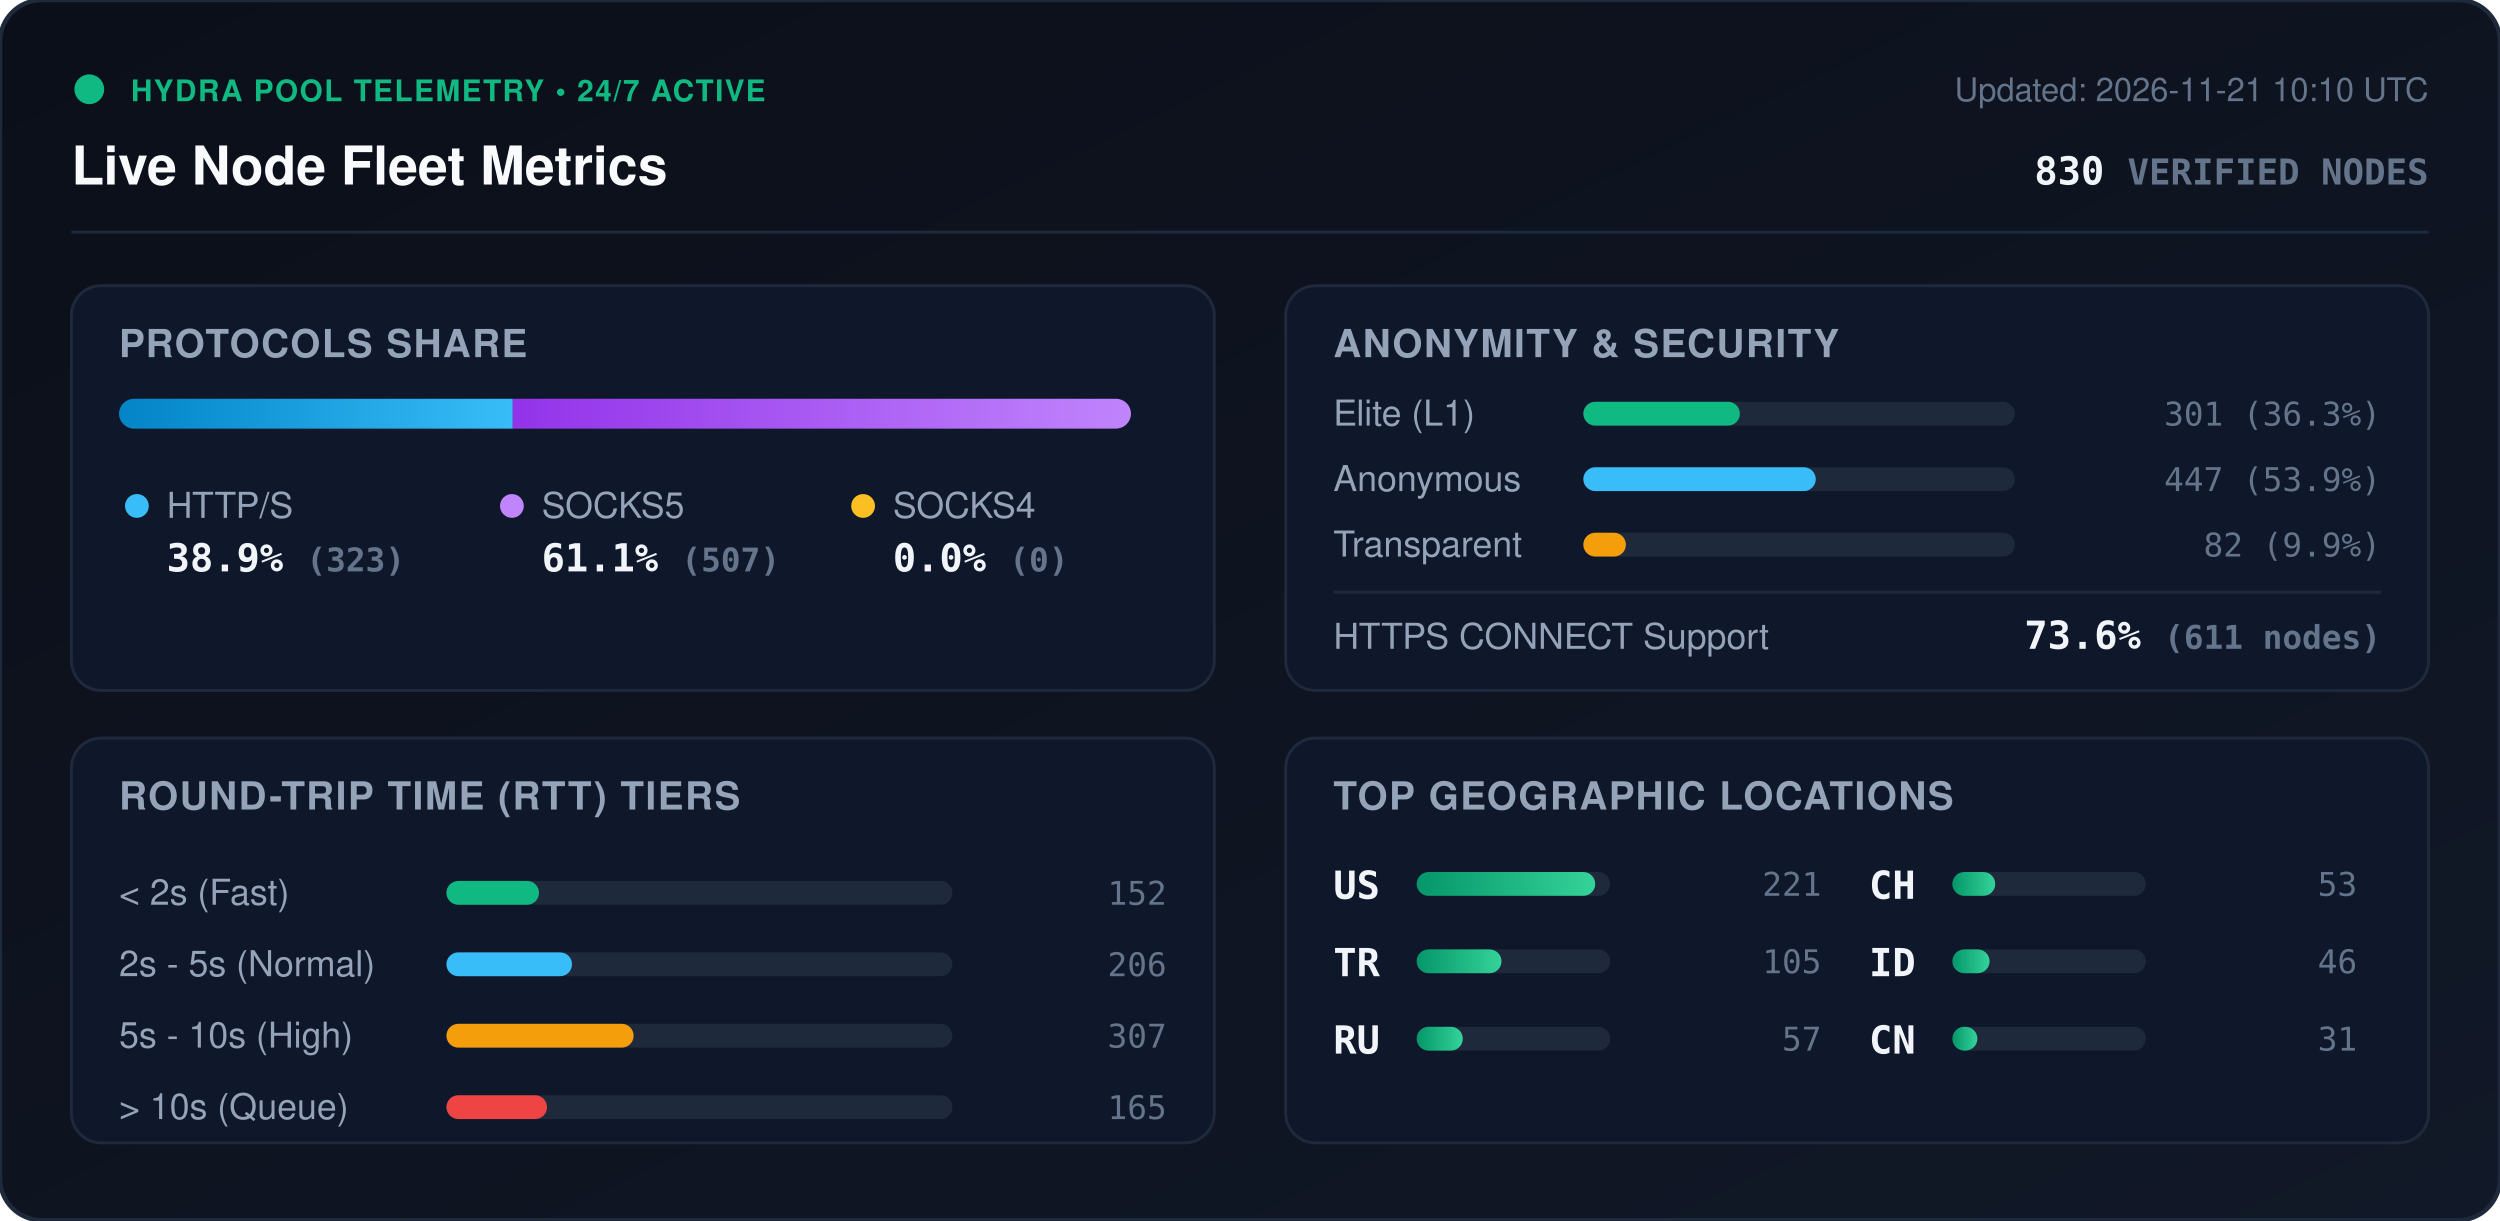
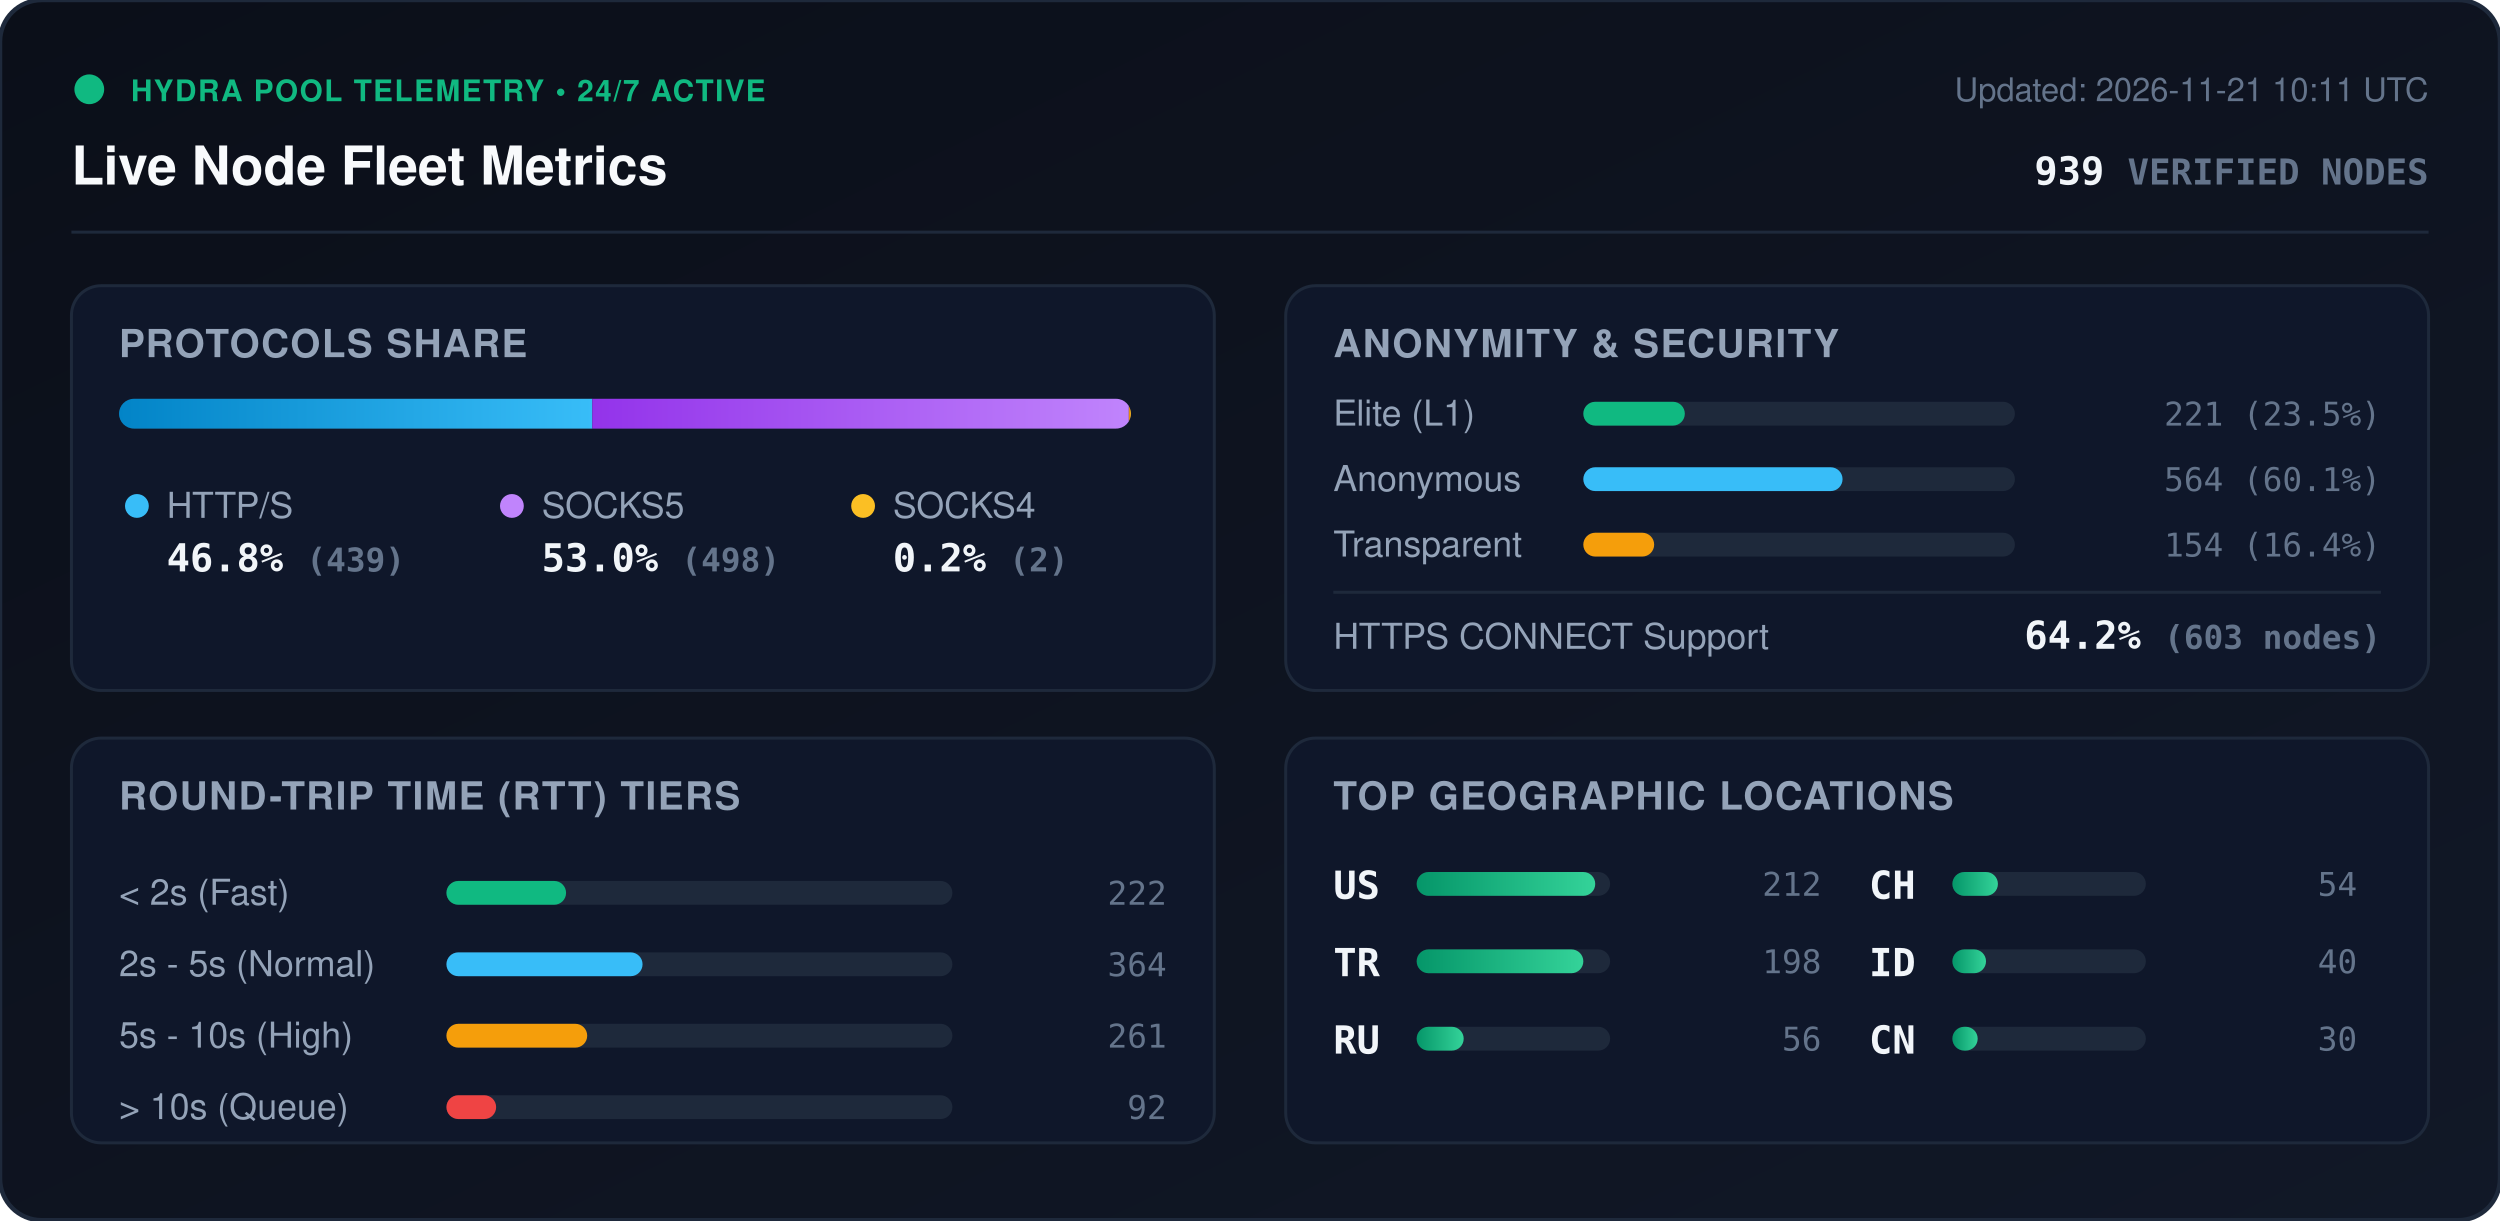
<svg xmlns="http://www.w3.org/2000/svg" viewBox="0 0 840 410" width="840" height="410" style="max-width: 100%; height: auto;">
  <defs>
    <linearGradient id="bg" x1="0%" y1="0%" x2="100%" y2="100%">
      <stop offset="0%" stop-color="#0b0f19" />
      <stop offset="100%" stop-color="#111827" />
    </linearGradient>
    <linearGradient id="bar-http" x1="0%" y1="0%" x2="100%" y2="0%">
      <stop offset="0%" stop-color="#0284c7" />
      <stop offset="100%" stop-color="#38bdf8" />
    </linearGradient>
    <linearGradient id="bar-socks5" x1="0%" y1="0%" x2="100%" y2="0%">
      <stop offset="0%" stop-color="#9333ea" />
      <stop offset="100%" stop-color="#c084fc" />
    </linearGradient>
    <linearGradient id="bar-socks4" x1="0%" y1="0%" x2="100%" y2="0%">
      <stop offset="0%" stop-color="#d97706" />
      <stop offset="100%" stop-color="#fbbf24" />
    </linearGradient>
    <linearGradient id="bar-green" x1="0%" y1="0%" x2="100%" y2="0%">
      <stop offset="0%" stop-color="#059669" />
      <stop offset="100%" stop-color="#34d399" />
    </linearGradient>
    <clipPath id="prog-track-clip">
      <rect width="340.0" height="10" rx="5" />
    </clipPath>
    <style>
      .title { font: 700 18px -apple-system, BlinkMacSystemFont, 'Segoe UI', Helvetica, Arial, sans-serif; fill: #f8fafc; }
      .sub { font: 500 11px -apple-system, BlinkMacSystemFont, 'Segoe UI', Helvetica, Arial, sans-serif; fill: #64748b; }
      .section-hdr { font: 600 13px -apple-system, BlinkMacSystemFont, 'Segoe UI', Helvetica, Arial, sans-serif; fill: #94a3b8; letter-spacing: 0.5px; }
      .metric-val { font: 700 13px -apple-system, BlinkMacSystemFont, 'Segoe UI', Helvetica, Arial, sans-serif; fill: #f1f5f9; }
      .metric-lbl { font: 500 12px -apple-system, BlinkMacSystemFont, 'Segoe UI', Helvetica, Arial, sans-serif; fill: #94a3b8; }
      .badge-txt { font: 700 10px -apple-system, BlinkMacSystemFont, 'Segoe UI', Helvetica, Arial, sans-serif; fill: #10b981; letter-spacing: 0.5px; }
      .mono { font-family: ui-monospace, SFMono-Regular, Menlo, Monaco, Consolas, monospace; }
      .pulse { animation: beacon 2s infinite ease-in-out; }
      @keyframes beacon { 0%, 100% { opacity: 1; } 50% { opacity: 0.35; } }
    </style>
  </defs>
  <rect width="840" height="410" rx="14" fill="url(#bg)" stroke="#1e293b" stroke-width="1.5" />
  <g transform="translate(24, 24)">
    <circle cx="6" cy="6" r="5" fill="#10b981" class="pulse" />
    <text x="20" y="10" class="badge-txt">HYDRA POOL TELEMETRY • 24/7 ACTIVE</text>
    <text x="0" y="38" class="title">Live Node Fleet Metrics</text>
-     <text x="792" y="10" text-anchor="end" class="sub">Updated: 2026-11-21 10:10 UTC</text>
-     <text x="792" y="38" text-anchor="end" class="metric-val mono" fill="#38bdf8">830 <tspan font-size="12" fill="#64748b">VERIFIED NODES</tspan>
+     <text x="792" y="10" text-anchor="end" class="sub">Updated: 2026-11-21 10:11 UTC</text>
+     <text x="792" y="38" text-anchor="end" class="metric-val mono" fill="#38bdf8">939 <tspan font-size="12" fill="#64748b">VERIFIED NODES</tspan>
    </text>
  </g>
  <line x1="24" y1="78" x2="816" y2="78" stroke="#1e293b" stroke-width="1" />
  <g transform="translate(24, 96)">
    <rect width="384" height="136" rx="10" fill="#0f172a" stroke="#1e293b" />
    <text x="16" y="24" class="section-hdr">PROTOCOLS SHARE</text>
    <g transform="translate(16, 38)">
      <rect width="340.0" height="10" rx="5" fill="#1e293b" />
      <g clip-path="url(#prog-track-clip)">
-         <rect x="0" width="132.3" height="10" fill="url(#bar-http)" />
-         <rect x="132.3" width="207.7" height="10" fill="url(#bar-socks5)" />
-         <rect x="340.0" width="0.0" height="10" fill="url(#bar-socks4)" />
+         <rect x="0" width="159.0" height="10" fill="url(#bar-http)" />
+         <rect x="159.0" width="180.3" height="10" fill="url(#bar-socks5)" />
+         <rect x="339.3" width="0.7" height="10" fill="url(#bar-socks4)" />
      </g>
    </g>
    <g transform="translate(16, 68)">
      <circle cx="6" cy="6" r="4" fill="#38bdf8" />
      <text x="16" y="10" class="metric-lbl">HTTP/S</text>
-       <text x="16" y="28" class="metric-val mono">38.9% <tspan font-size="11" fill="#64748b">(323)</tspan>
+       <text x="16" y="28" class="metric-val mono">46.8% <tspan font-size="11" fill="#64748b">(439)</tspan>
      </text>
      <circle cx="132" cy="6" r="4" fill="#c084fc" />
      <text x="142" y="10" class="metric-lbl">SOCKS5</text>
-       <text x="142" y="28" class="metric-val mono">61.1% <tspan font-size="11" fill="#64748b">(507)</tspan>
+       <text x="142" y="28" class="metric-val mono">53.0% <tspan font-size="11" fill="#64748b">(498)</tspan>
      </text>
      <circle cx="250" cy="6" r="4" fill="#fbbf24" />
      <text x="260" y="10" class="metric-lbl">SOCKS4</text>
-       <text x="260" y="28" class="metric-val mono">0.0% <tspan font-size="11" fill="#64748b">(0)</tspan>
+       <text x="260" y="28" class="metric-val mono">0.2% <tspan font-size="11" fill="#64748b">(2)</tspan>
      </text>
    </g>
  </g>
  <g transform="translate(432, 96)">
    <rect width="384" height="136" rx="10" fill="#0f172a" stroke="#1e293b" />
    <text x="16" y="24" class="section-hdr">ANONYMITY &amp; SECURITY</text>
    <text x="16" y="47" class="metric-lbl">Elite (L1)</text>
    <rect x="100" y="39" width="145.0" height="8" rx="4" fill="#1e293b" />
-     <rect x="100" y="39" width="52.6" height="8" rx="4" fill="#10b981" />
-     <text x="368" y="47" text-anchor="end" class="mono sub" fill="#e2e8f0">301 (36.3%)</text>
+     <rect x="100" y="39" width="34.1" height="8" rx="4" fill="#10b981" />
+     <text x="368" y="47" text-anchor="end" class="mono sub" fill="#e2e8f0">221 (23.5%)</text>
    <text x="16" y="69" class="metric-lbl">Anonymous</text>
    <rect x="100" y="61" width="145.0" height="8" rx="4" fill="#1e293b" />
-     <rect x="100" y="61" width="78.1" height="8" rx="4" fill="#38bdf8" />
-     <text x="368" y="69" text-anchor="end" class="mono sub" fill="#e2e8f0">447 (53.9%)</text>
+     <rect x="100" y="61" width="87.1" height="8" rx="4" fill="#38bdf8" />
+     <text x="368" y="69" text-anchor="end" class="mono sub" fill="#e2e8f0">564 (60.1%)</text>
    <text x="16" y="91" class="metric-lbl">Transparent</text>
    <rect x="100" y="83" width="145.0" height="8" rx="4" fill="#1e293b" />
-     <rect x="100" y="83" width="14.3" height="8" rx="4" fill="#f59e0b" />
-     <text x="368" y="91" text-anchor="end" class="mono sub" fill="#e2e8f0">82 (9.9%)</text>
+     <rect x="100" y="83" width="23.8" height="8" rx="4" fill="#f59e0b" />
+     <text x="368" y="91" text-anchor="end" class="mono sub" fill="#e2e8f0">154 (16.4%)</text>
    <line x1="16" y1="103" x2="368" y2="103" stroke="#1e293b" stroke-width="1" />
    <text x="16" y="122" class="metric-lbl">HTTPS CONNECT Support</text>
-     <text x="368" y="122" text-anchor="end" class="metric-val mono" fill="#34d399">73.6% <tspan font-size="11" fill="#64748b">(611 nodes)</tspan>
+     <text x="368" y="122" text-anchor="end" class="metric-val mono" fill="#34d399">64.2% <tspan font-size="11" fill="#64748b">(603 nodes)</tspan>
    </text>
  </g>
  <g transform="translate(24, 248)">
    <rect width="384" height="136" rx="10" fill="#0f172a" stroke="#1e293b" />
    <text x="16" y="24" class="section-hdr">ROUND-TRIP TIME (RTT) TIERS</text>
    <g transform="translate(16, 42)">
      <text x="0" y="14" class="metric-lbl">&lt; 2s (Fast)</text>
      <rect x="110" y="6" width="170" height="8" rx="4" fill="#1e293b" />
-       <rect x="110" y="6" width="31.1" height="8" rx="4" fill="#10b981" />
-       <text x="352" y="14" text-anchor="end" class="mono sub">152</text>
+       <rect x="110" y="6" width="40.2" height="8" rx="4" fill="#10b981" />
+       <text x="352" y="14" text-anchor="end" class="mono sub">222</text>
      <text x="0" y="38" class="metric-lbl">2s - 5s (Normal)</text>
      <rect x="110" y="30" width="170" height="8" rx="4" fill="#1e293b" />
-       <rect x="110" y="30" width="42.2" height="8" rx="4" fill="#38bdf8" />
-       <text x="352" y="38" text-anchor="end" class="mono sub">206</text>
+       <rect x="110" y="30" width="65.9" height="8" rx="4" fill="#38bdf8" />
+       <text x="352" y="38" text-anchor="end" class="mono sub">364</text>
      <text x="0" y="62" class="metric-lbl">5s - 10s (High)</text>
      <rect x="110" y="54" width="170" height="8" rx="4" fill="#1e293b" />
-       <rect x="110" y="54" width="62.9" height="8" rx="4" fill="#f59e0b" />
-       <text x="352" y="62" text-anchor="end" class="mono sub">307</text>
+       <rect x="110" y="54" width="47.3" height="8" rx="4" fill="#f59e0b" />
+       <text x="352" y="62" text-anchor="end" class="mono sub">261</text>
      <text x="0" y="86" class="metric-lbl">&gt; 10s (Queue)</text>
      <rect x="110" y="78" width="170" height="8" rx="4" fill="#1e293b" />
-       <rect x="110" y="78" width="33.8" height="8" rx="4" fill="#ef4444" />
-       <text x="352" y="86" text-anchor="end" class="mono sub">165</text>
+       <rect x="110" y="78" width="16.7" height="8" rx="4" fill="#ef4444" />
+       <text x="352" y="86" text-anchor="end" class="mono sub">92</text>
    </g>
  </g>
  <g transform="translate(432, 248)">
    <rect width="384" height="136" rx="10" fill="#0f172a" stroke="#1e293b" />
    <text x="16" y="24" class="section-hdr">TOP GEOGRAPHIC LOCATIONS</text>
    <g transform="translate(16, 42)">
      <g transform="translate(0, 0)">
        <text x="0" y="12" class="mono metric-val" font-size="12">US</text>
        <rect x="28" y="3" width="65" height="8" rx="4" fill="#1e293b" />
        <rect x="28" y="3" width="60.0" height="8" rx="4" fill="url(#bar-green)" />
-         <text x="164" y="11" text-anchor="end" class="mono sub">221</text>
+         <text x="164" y="11" text-anchor="end" class="mono sub">212</text>
      </g>
      <g transform="translate(0, 26)">
        <text x="0" y="12" class="mono metric-val" font-size="12">TR</text>
        <rect x="28" y="3" width="65" height="8" rx="4" fill="#1e293b" />
-         <rect x="28" y="3" width="28.5" height="8" rx="4" fill="url(#bar-green)" />
-         <text x="164" y="11" text-anchor="end" class="mono sub">105</text>
+         <rect x="28" y="3" width="56.0" height="8" rx="4" fill="url(#bar-green)" />
+         <text x="164" y="11" text-anchor="end" class="mono sub">198</text>
      </g>
      <g transform="translate(0, 52)">
        <text x="0" y="12" class="mono metric-val" font-size="12">RU</text>
        <rect x="28" y="3" width="65" height="8" rx="4" fill="#1e293b" />
-         <rect x="28" y="3" width="15.5" height="8" rx="4" fill="url(#bar-green)" />
-         <text x="164" y="11" text-anchor="end" class="mono sub">57</text>
+         <rect x="28" y="3" width="15.8" height="8" rx="4" fill="url(#bar-green)" />
+         <text x="164" y="11" text-anchor="end" class="mono sub">56</text>
      </g>
      <g transform="translate(180, 0)">
        <text x="0" y="12" class="mono metric-val" font-size="12">CH</text>
        <rect x="28" y="3" width="65" height="8" rx="4" fill="#1e293b" />
-         <rect x="28" y="3" width="14.4" height="8" rx="4" fill="url(#bar-green)" />
-         <text x="164" y="11" text-anchor="end" class="mono sub">53</text>
+         <rect x="28" y="3" width="15.3" height="8" rx="4" fill="url(#bar-green)" />
+         <text x="164" y="11" text-anchor="end" class="mono sub">54</text>
      </g>
      <g transform="translate(180, 26)">
        <text x="0" y="12" class="mono metric-val" font-size="12">ID</text>
        <rect x="28" y="3" width="65" height="8" rx="4" fill="#1e293b" />
-         <rect x="28" y="3" width="12.5" height="8" rx="4" fill="url(#bar-green)" />
-         <text x="164" y="11" text-anchor="end" class="mono sub">46</text>
+         <rect x="28" y="3" width="11.3" height="8" rx="4" fill="url(#bar-green)" />
+         <text x="164" y="11" text-anchor="end" class="mono sub">40</text>
      </g>
      <g transform="translate(180, 52)">
        <text x="0" y="12" class="mono metric-val" font-size="12">CN</text>
        <rect x="28" y="3" width="65" height="8" rx="4" fill="#1e293b" />
-         <rect x="28" y="3" width="8.4" height="8" rx="4" fill="url(#bar-green)" />
-         <text x="164" y="11" text-anchor="end" class="mono sub">31</text>
+         <rect x="28" y="3" width="8.5" height="8" rx="4" fill="url(#bar-green)" />
+         <text x="164" y="11" text-anchor="end" class="mono sub">30</text>
      </g>
    </g>
  </g>
</svg>
